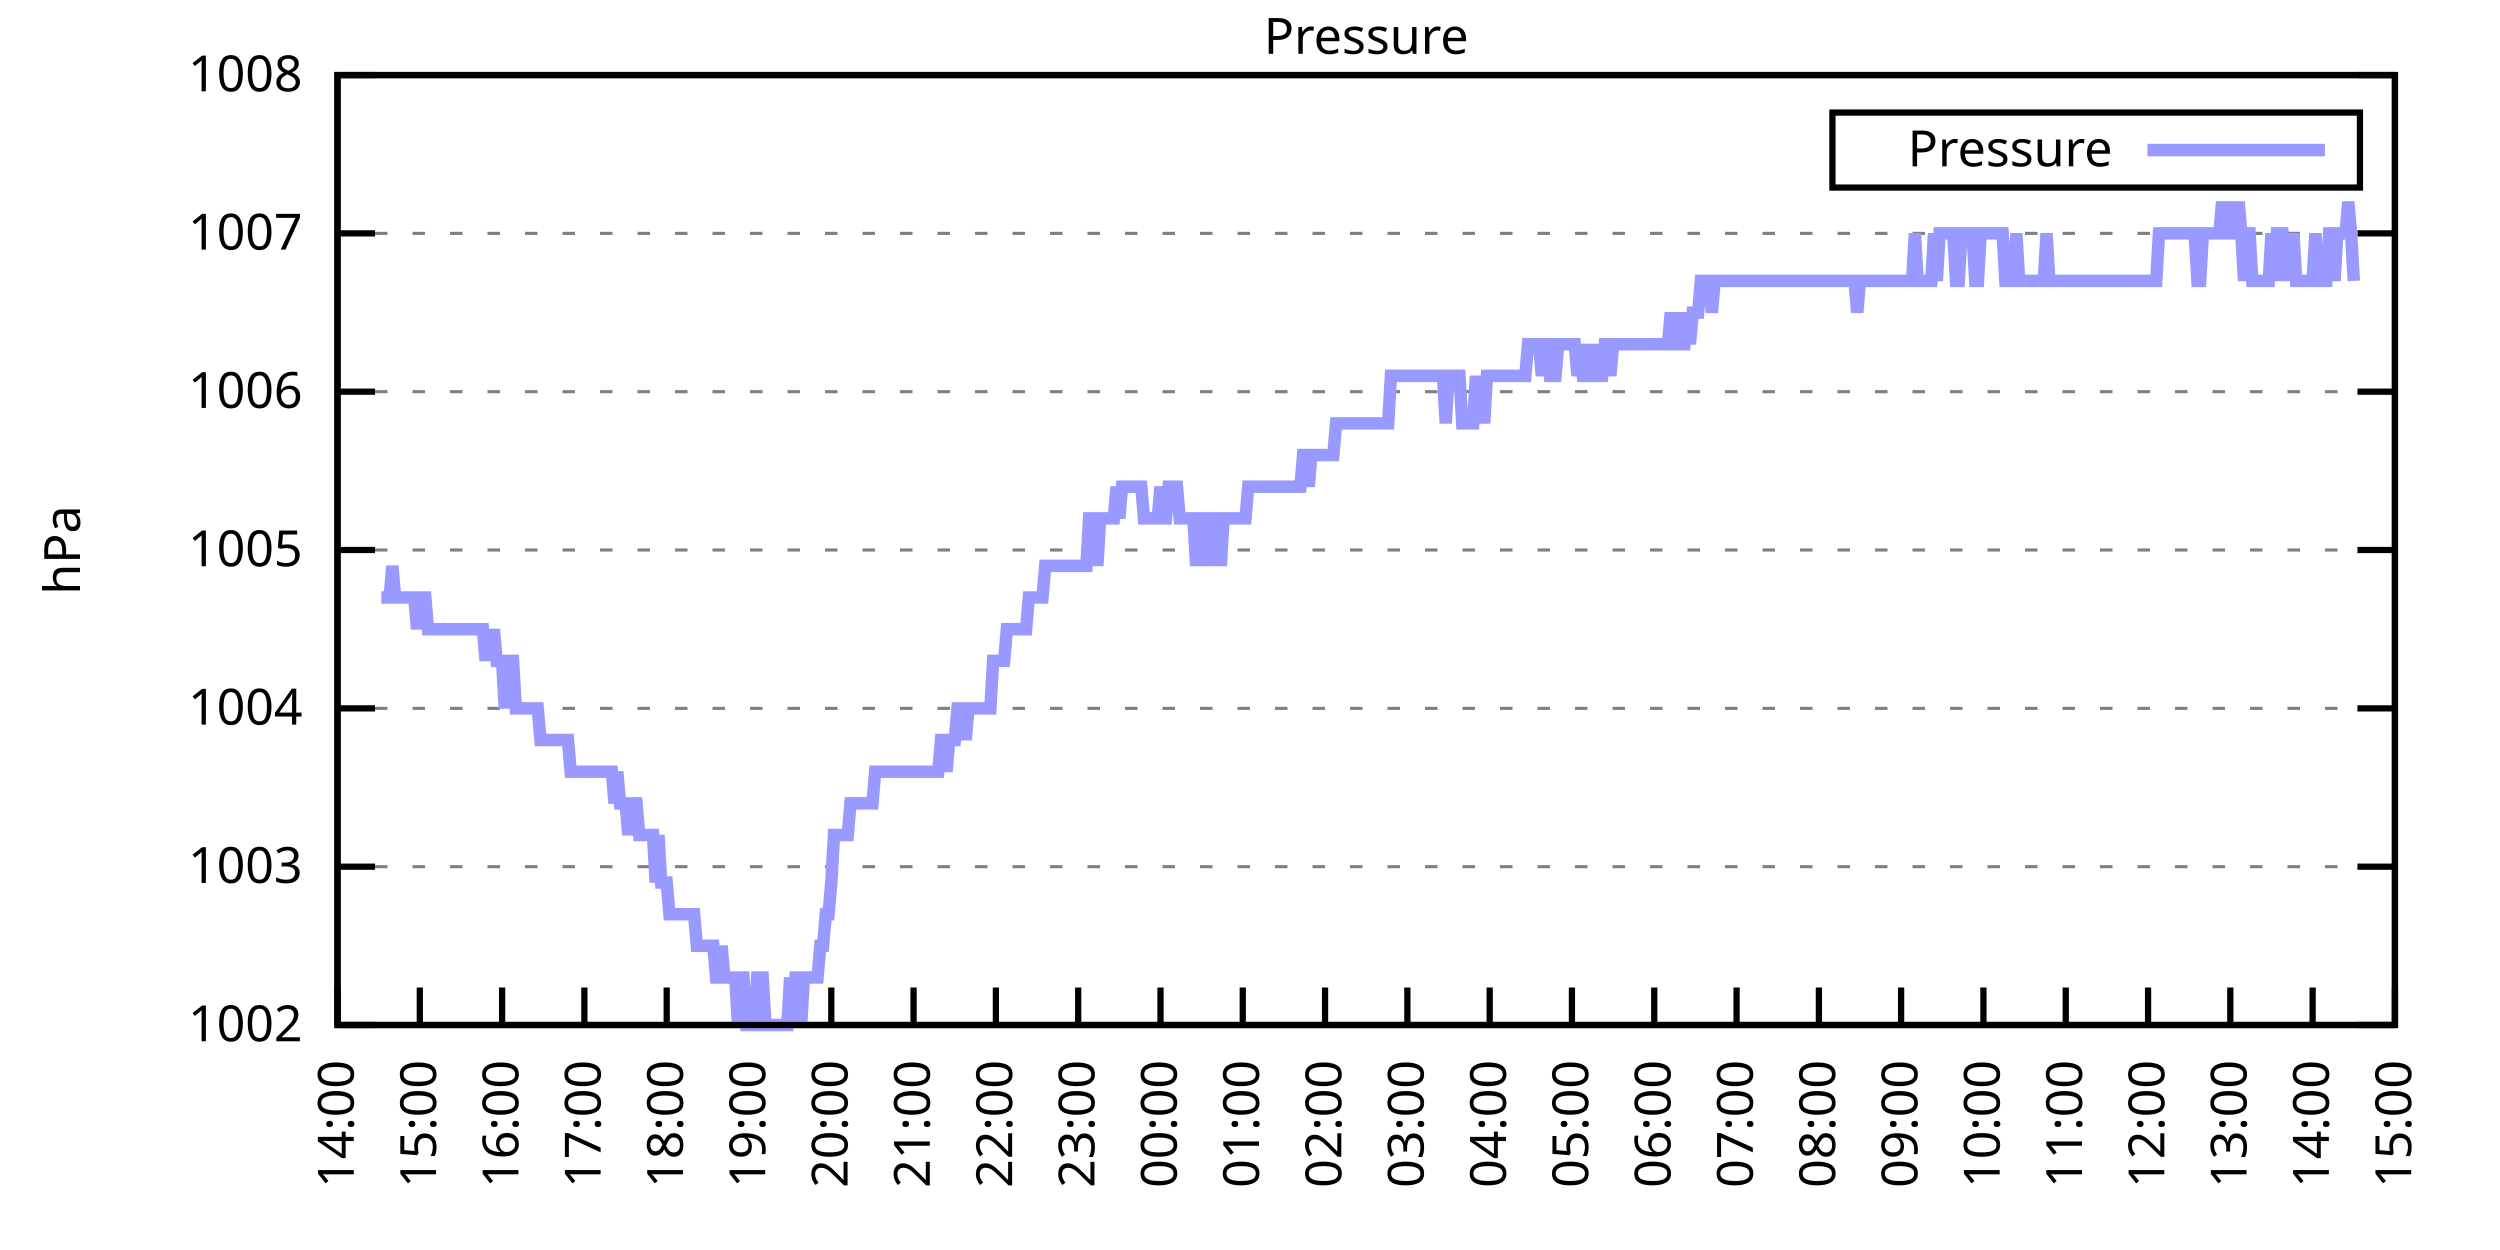
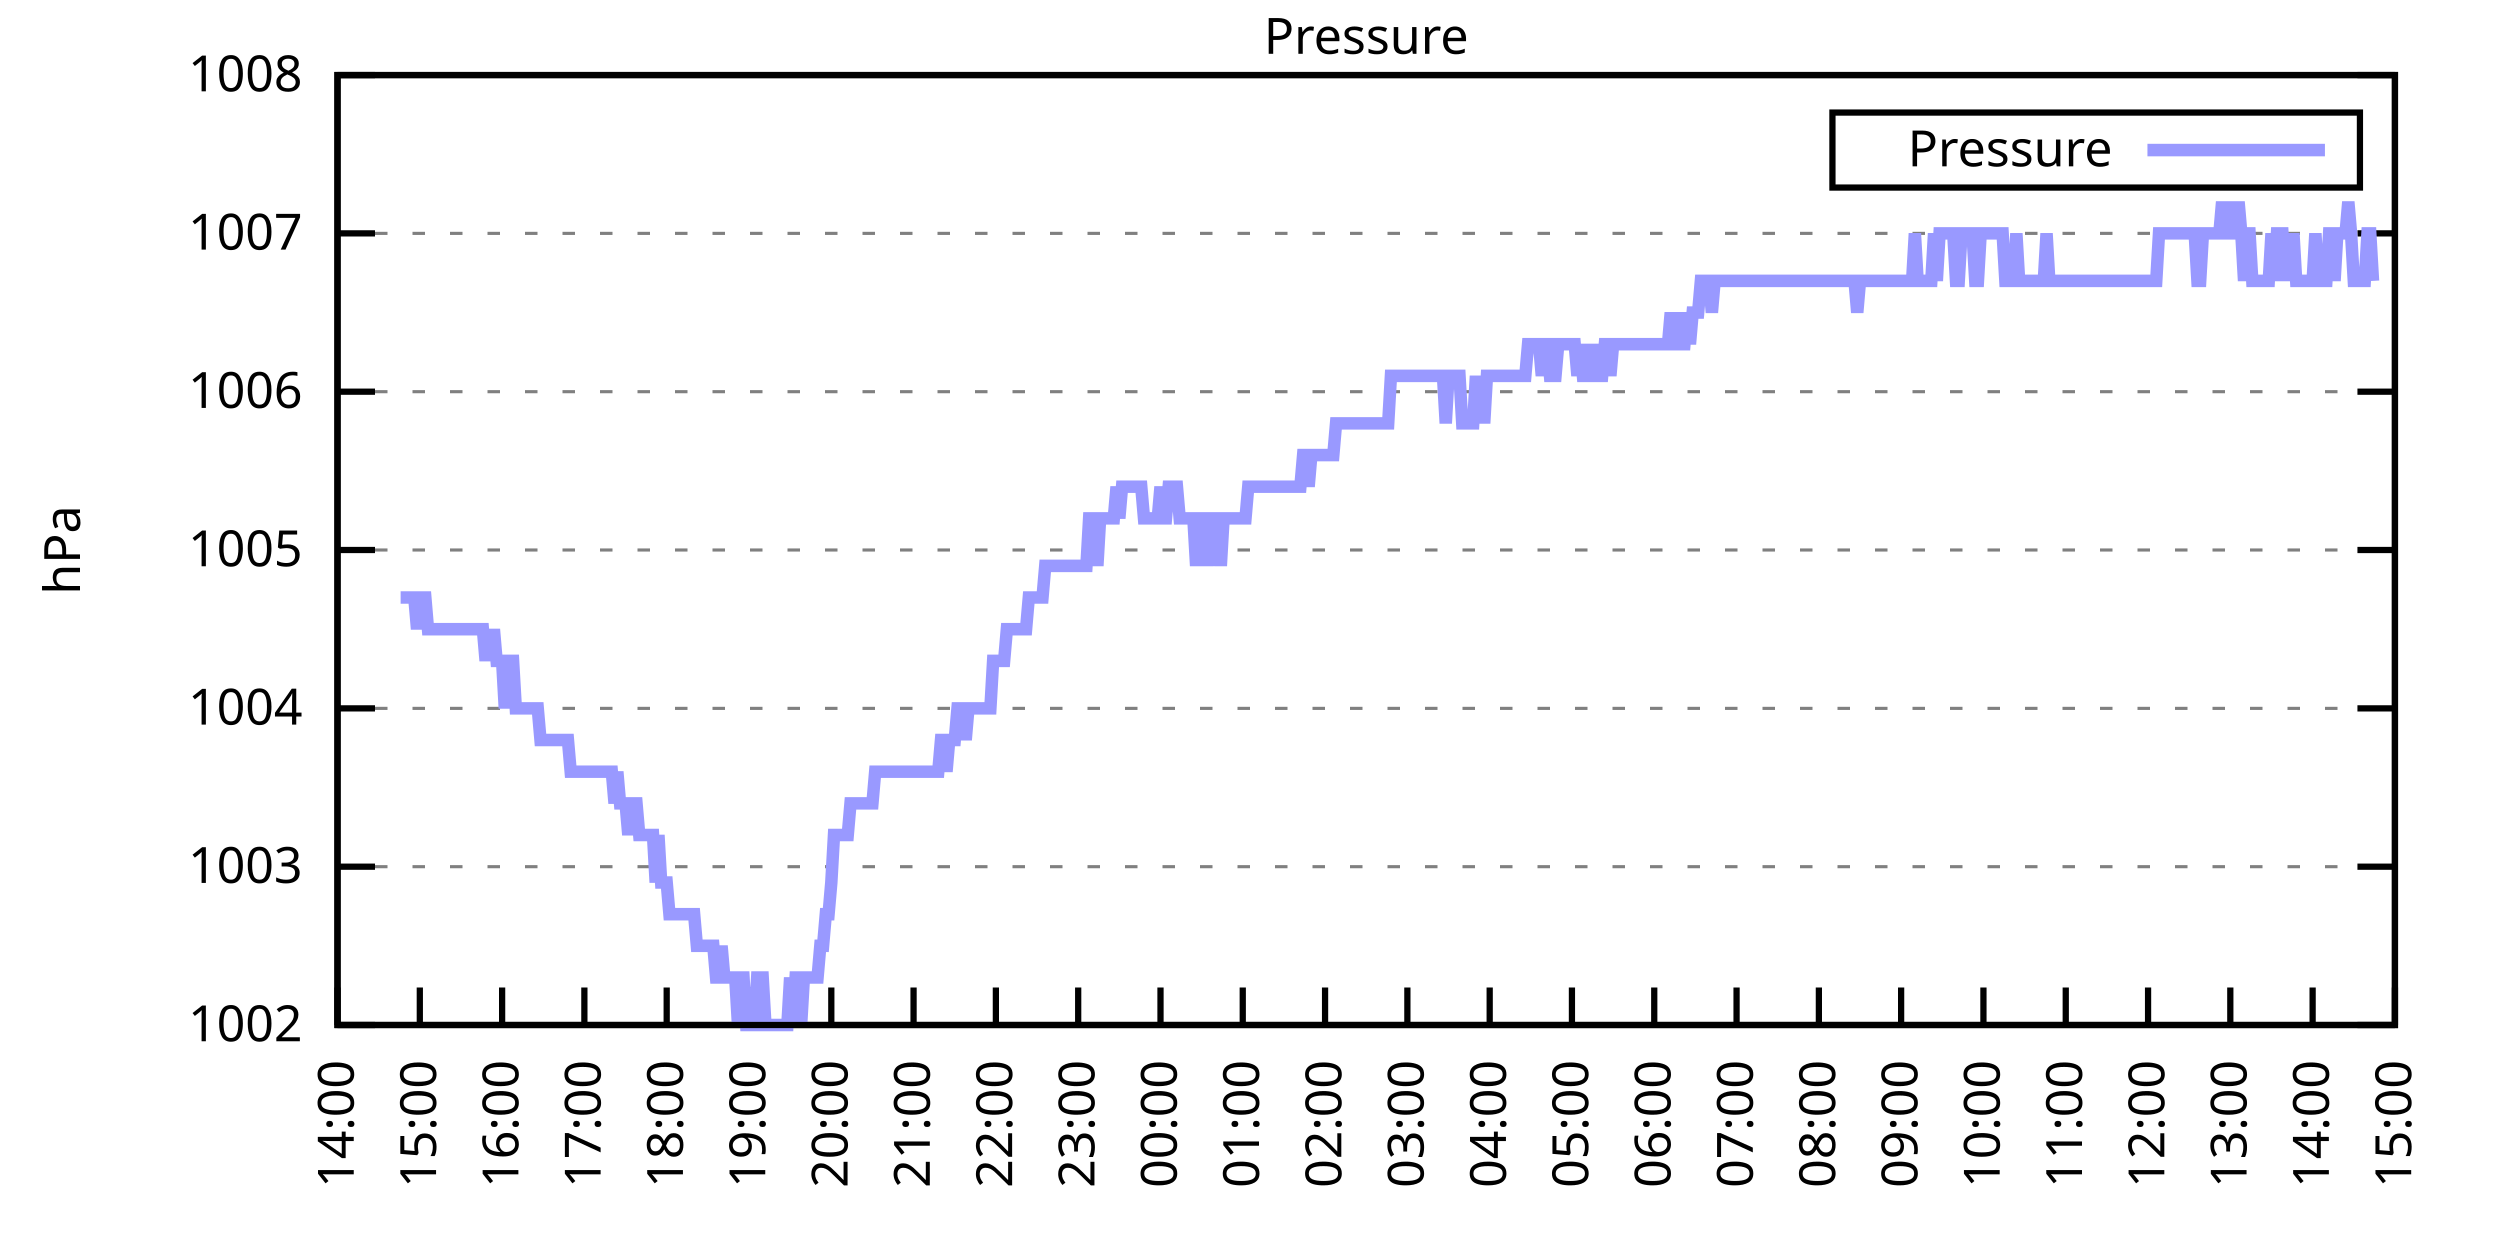
<svg xmlns="http://www.w3.org/2000/svg" xmlns:xlink="http://www.w3.org/1999/xlink" width="400" height="200" viewBox="0 0 400 200">
  <g id="gnuplot_canvas">
    <rect x="0" y="0" width="400" height="200" fill="none" />
    <defs>
      <circle id="gpDot" r="0.5" stroke-width="0.5" stroke="currentColor" />
      <path id="gpPt0" stroke-width="0.333" stroke="currentColor" d="M-1,0 h2 M0,-1 v2" />
      <path id="gpPt1" stroke-width="0.333" stroke="currentColor" d="M-1,-1 L1,1 M1,-1 L-1,1" />
      <path id="gpPt2" stroke-width="0.333" stroke="currentColor" d="M-1,0 L1,0 M0,-1 L0,1 M-1,-1 L1,1 M-1,1 L1,-1" />
      <rect id="gpPt3" stroke-width="0.333" stroke="currentColor" x="-1" y="-1" width="2" height="2" />
      <rect id="gpPt4" stroke-width="0.333" stroke="currentColor" fill="currentColor" x="-1" y="-1" width="2" height="2" />
      <circle id="gpPt5" stroke-width="0.333" stroke="currentColor" cx="0" cy="0" r="1" />
      <use xlink:href="#gpPt5" id="gpPt6" fill="currentColor" stroke="none" />
      <path id="gpPt7" stroke-width="0.333" stroke="currentColor" d="M0,-1.33 L-1.33,0.67 L1.33,0.67 z" />
      <use xlink:href="#gpPt7" id="gpPt8" fill="currentColor" stroke="none" />
      <use xlink:href="#gpPt7" id="gpPt9" stroke="currentColor" transform="rotate(180)" />
      <use xlink:href="#gpPt9" id="gpPt10" fill="currentColor" stroke="none" />
      <use xlink:href="#gpPt3" id="gpPt11" stroke="currentColor" transform="rotate(45)" />
      <use xlink:href="#gpPt11" id="gpPt12" fill="currentColor" stroke="none" />
      <path id="gpPt13" stroke-width="0.333" stroke="currentColor" d="M0,1.330 L1.265,0.411 L0.782,-1.067 L-0.782,-1.076 L-1.265,0.411 z" />
      <use xlink:href="#gpPt13" id="gpPt14" fill="currentColor" stroke="none" />
      <filter id="textbox" filterUnits="objectBoundingBox" x="0" y="0" height="1" width="1">
        <feFlood flood-color="white" flood-opacity="1" result="bgnd" />
        <feComposite in="SourceGraphic" in2="bgnd" operator="atop" />
      </filter>
      <filter id="greybox" filterUnits="objectBoundingBox" x="0" y="0" height="1" width="1">
        <feFlood flood-color="lightgrey" flood-opacity="1" result="grey" />
        <feComposite in="SourceGraphic" in2="grey" operator="atop" />
      </filter>
    </defs>
    <g fill="none" color="white" stroke="currentColor" stroke-width="1.00" stroke-linecap="butt" stroke-linejoin="miter">
</g>
    <g fill="none" color="black" stroke="currentColor" stroke-width="1.00" stroke-linecap="butt" stroke-linejoin="miter">
      <g stroke="none" shape-rendering="crispEdges">
        <polygon fill="rgb(255, 255, 255)" points="54.00,164.00 383.18,164.00 383.18,12.02 54.00,12.02 " />
      </g>
    </g>
    <g fill="none" color="black" stroke="currentColor" stroke-width="1.00" stroke-linecap="butt" stroke-linejoin="miter">
</g>
    <g fill="none" color="black" stroke="black" stroke-width="0.50" stroke-linecap="butt" stroke-linejoin="miter">
</g>
    <g fill="none" color="gray" stroke="currentColor" stroke-width="0.50" stroke-linecap="butt" stroke-linejoin="miter">
      <path stroke="gray" stroke-dasharray="2,4" class="gridline" d="M54.00,164.00 L383.19,164.00  " />
    </g>
    <g fill="none" color="gray" stroke="gray" stroke-width="1.00" stroke-linecap="butt" stroke-linejoin="miter">
</g>
    <g fill="none" color="black" stroke="currentColor" stroke-width="1.00" stroke-linecap="butt" stroke-linejoin="miter">
      <path stroke="black" d="M54.00,164.00 L60.00,164.00 M383.19,164.00 L377.19,164.00  " />
      <g transform="translate(48.40,166.60)" stroke="none" fill="black" font-family="Sans" font-size="8.00" text-anchor="end">
        <text>
          <tspan font-family="Sans"> 1002</tspan>
        </text>
      </g>
    </g>
    <g fill="none" color="black" stroke="currentColor" stroke-width="1.00" stroke-linecap="butt" stroke-linejoin="miter">
</g>
    <g fill="none" color="black" stroke="black" stroke-width="0.50" stroke-linecap="butt" stroke-linejoin="miter">
</g>
    <g fill="none" color="gray" stroke="currentColor" stroke-width="0.50" stroke-linecap="butt" stroke-linejoin="miter">
      <path stroke="gray" stroke-dasharray="2,4" class="gridline" d="M54.00,138.67 L383.19,138.67  " />
    </g>
    <g fill="none" color="gray" stroke="gray" stroke-width="1.00" stroke-linecap="butt" stroke-linejoin="miter">
</g>
    <g fill="none" color="black" stroke="currentColor" stroke-width="1.00" stroke-linecap="butt" stroke-linejoin="miter">
      <path stroke="black" d="M54.00,138.67 L60.00,138.67 M383.19,138.67 L377.19,138.67  " />
      <g transform="translate(48.40,141.27)" stroke="none" fill="black" font-family="Sans" font-size="8.00" text-anchor="end">
        <text>
          <tspan font-family="Sans"> 1003</tspan>
        </text>
      </g>
    </g>
    <g fill="none" color="black" stroke="currentColor" stroke-width="1.00" stroke-linecap="butt" stroke-linejoin="miter">
</g>
    <g fill="none" color="black" stroke="black" stroke-width="0.50" stroke-linecap="butt" stroke-linejoin="miter">
</g>
    <g fill="none" color="gray" stroke="currentColor" stroke-width="0.50" stroke-linecap="butt" stroke-linejoin="miter">
      <path stroke="gray" stroke-dasharray="2,4" class="gridline" d="M54.00,113.34 L383.19,113.34  " />
    </g>
    <g fill="none" color="gray" stroke="gray" stroke-width="1.00" stroke-linecap="butt" stroke-linejoin="miter">
</g>
    <g fill="none" color="black" stroke="currentColor" stroke-width="1.00" stroke-linecap="butt" stroke-linejoin="miter">
      <path stroke="black" d="M54.00,113.34 L60.00,113.34 M383.19,113.34 L377.19,113.34  " />
      <g transform="translate(48.40,115.94)" stroke="none" fill="black" font-family="Sans" font-size="8.00" text-anchor="end">
        <text>
          <tspan font-family="Sans"> 1004</tspan>
        </text>
      </g>
    </g>
    <g fill="none" color="black" stroke="currentColor" stroke-width="1.00" stroke-linecap="butt" stroke-linejoin="miter">
</g>
    <g fill="none" color="black" stroke="black" stroke-width="0.50" stroke-linecap="butt" stroke-linejoin="miter">
</g>
    <g fill="none" color="gray" stroke="currentColor" stroke-width="0.50" stroke-linecap="butt" stroke-linejoin="miter">
      <path stroke="gray" stroke-dasharray="2,4" class="gridline" d="M54.00,88.00 L383.19,88.00  " />
    </g>
    <g fill="none" color="gray" stroke="gray" stroke-width="1.00" stroke-linecap="butt" stroke-linejoin="miter">
</g>
    <g fill="none" color="black" stroke="currentColor" stroke-width="1.00" stroke-linecap="butt" stroke-linejoin="miter">
      <path stroke="black" d="M54.00,88.00 L60.00,88.00 M383.19,88.00 L377.19,88.00  " />
      <g transform="translate(48.40,90.60)" stroke="none" fill="black" font-family="Sans" font-size="8.00" text-anchor="end">
        <text>
          <tspan font-family="Sans"> 1005</tspan>
        </text>
      </g>
    </g>
    <g fill="none" color="black" stroke="currentColor" stroke-width="1.00" stroke-linecap="butt" stroke-linejoin="miter">
</g>
    <g fill="none" color="black" stroke="black" stroke-width="0.50" stroke-linecap="butt" stroke-linejoin="miter">
</g>
    <g fill="none" color="gray" stroke="currentColor" stroke-width="0.50" stroke-linecap="butt" stroke-linejoin="miter">
      <path stroke="gray" stroke-dasharray="2,4" class="gridline" d="M54.00,62.67 L383.19,62.67  " />
    </g>
    <g fill="none" color="gray" stroke="gray" stroke-width="1.00" stroke-linecap="butt" stroke-linejoin="miter">
</g>
    <g fill="none" color="black" stroke="currentColor" stroke-width="1.00" stroke-linecap="butt" stroke-linejoin="miter">
      <path stroke="black" d="M54.00,62.67 L60.00,62.67 M383.19,62.67 L377.19,62.67  " />
      <g transform="translate(48.40,65.27)" stroke="none" fill="black" font-family="Sans" font-size="8.00" text-anchor="end">
        <text>
          <tspan font-family="Sans"> 1006</tspan>
        </text>
      </g>
    </g>
    <g fill="none" color="black" stroke="currentColor" stroke-width="1.00" stroke-linecap="butt" stroke-linejoin="miter">
</g>
    <g fill="none" color="black" stroke="black" stroke-width="0.50" stroke-linecap="butt" stroke-linejoin="miter">
</g>
    <g fill="none" color="gray" stroke="currentColor" stroke-width="0.50" stroke-linecap="butt" stroke-linejoin="miter">
      <path stroke="gray" stroke-dasharray="2,4" class="gridline" d="M54.00,37.34 L383.19,37.34  " />
    </g>
    <g fill="none" color="gray" stroke="gray" stroke-width="1.00" stroke-linecap="butt" stroke-linejoin="miter">
</g>
    <g fill="none" color="black" stroke="currentColor" stroke-width="1.00" stroke-linecap="butt" stroke-linejoin="miter">
      <path stroke="black" d="M54.00,37.34 L60.00,37.34 M383.19,37.34 L377.19,37.34  " />
      <g transform="translate(48.40,39.94)" stroke="none" fill="black" font-family="Sans" font-size="8.00" text-anchor="end">
        <text>
          <tspan font-family="Sans"> 1007</tspan>
        </text>
      </g>
    </g>
    <g fill="none" color="black" stroke="currentColor" stroke-width="1.00" stroke-linecap="butt" stroke-linejoin="miter">
</g>
    <g fill="none" color="black" stroke="black" stroke-width="0.50" stroke-linecap="butt" stroke-linejoin="miter">
</g>
    <g fill="none" color="gray" stroke="currentColor" stroke-width="0.50" stroke-linecap="butt" stroke-linejoin="miter">
      <path stroke="gray" stroke-dasharray="2,4" class="gridline" d="M54.00,12.01 L383.19,12.01  " />
    </g>
    <g fill="none" color="gray" stroke="gray" stroke-width="1.00" stroke-linecap="butt" stroke-linejoin="miter">
</g>
    <g fill="none" color="black" stroke="currentColor" stroke-width="1.00" stroke-linecap="butt" stroke-linejoin="miter">
      <path stroke="black" d="M54.00,12.01 L60.00,12.01 M383.19,12.01 L377.19,12.01  " />
      <g transform="translate(48.40,14.61)" stroke="none" fill="black" font-family="Sans" font-size="8.00" text-anchor="end">
        <text>
          <tspan font-family="Sans"> 1008</tspan>
        </text>
      </g>
    </g>
    <g fill="none" color="black" stroke="currentColor" stroke-width="1.00" stroke-linecap="butt" stroke-linejoin="miter">
      <path stroke="black" d="M54.00,164.00 L54.00,158.00  " />
      <g transform="translate(56.60,169.60) rotate(270.00)" stroke="none" fill="black" font-family="Sans" font-size="8.00" text-anchor="end">
        <text>
          <tspan font-family="Sans">14:00</tspan>
        </text>
      </g>
    </g>
    <g fill="none" color="black" stroke="currentColor" stroke-width="1.00" stroke-linecap="butt" stroke-linejoin="miter">
      <path stroke="black" d="M67.17,164.00 L67.17,158.00  " />
      <g transform="translate(69.77,169.60) rotate(270.00)" stroke="none" fill="black" font-family="Sans" font-size="8.00" text-anchor="end">
        <text>
          <tspan font-family="Sans">15:00</tspan>
        </text>
      </g>
    </g>
    <g fill="none" color="black" stroke="currentColor" stroke-width="1.00" stroke-linecap="butt" stroke-linejoin="miter">
      <path stroke="black" d="M80.34,164.00 L80.34,158.00  " />
      <g transform="translate(82.94,169.60) rotate(270.00)" stroke="none" fill="black" font-family="Sans" font-size="8.00" text-anchor="end">
        <text>
          <tspan font-family="Sans">16:00</tspan>
        </text>
      </g>
    </g>
    <g fill="none" color="black" stroke="currentColor" stroke-width="1.00" stroke-linecap="butt" stroke-linejoin="miter">
      <path stroke="black" d="M93.50,164.00 L93.50,158.00  " />
      <g transform="translate(96.10,169.60) rotate(270.00)" stroke="none" fill="black" font-family="Sans" font-size="8.00" text-anchor="end">
        <text>
          <tspan font-family="Sans">17:00</tspan>
        </text>
      </g>
    </g>
    <g fill="none" color="black" stroke="currentColor" stroke-width="1.00" stroke-linecap="butt" stroke-linejoin="miter">
      <path stroke="black" d="M106.67,164.00 L106.67,158.00  " />
      <g transform="translate(109.27,169.60) rotate(270.00)" stroke="none" fill="black" font-family="Sans" font-size="8.00" text-anchor="end">
        <text>
          <tspan font-family="Sans">18:00</tspan>
        </text>
      </g>
    </g>
    <g fill="none" color="black" stroke="currentColor" stroke-width="1.00" stroke-linecap="butt" stroke-linejoin="miter">
      <path stroke="black" d="M119.84,164.00 L119.84,158.00  " />
      <g transform="translate(122.44,169.60) rotate(270.00)" stroke="none" fill="black" font-family="Sans" font-size="8.00" text-anchor="end">
        <text>
          <tspan font-family="Sans">19:00</tspan>
        </text>
      </g>
    </g>
    <g fill="none" color="black" stroke="currentColor" stroke-width="1.00" stroke-linecap="butt" stroke-linejoin="miter">
      <path stroke="black" d="M133.01,164.00 L133.01,158.00  " />
      <g transform="translate(135.61,169.60) rotate(270.00)" stroke="none" fill="black" font-family="Sans" font-size="8.00" text-anchor="end">
        <text>
          <tspan font-family="Sans">20:00</tspan>
        </text>
      </g>
    </g>
    <g fill="none" color="black" stroke="currentColor" stroke-width="1.00" stroke-linecap="butt" stroke-linejoin="miter">
      <path stroke="black" d="M146.17,164.00 L146.17,158.00  " />
      <g transform="translate(148.77,169.60) rotate(270.00)" stroke="none" fill="black" font-family="Sans" font-size="8.00" text-anchor="end">
        <text>
          <tspan font-family="Sans">21:00</tspan>
        </text>
      </g>
    </g>
    <g fill="none" color="black" stroke="currentColor" stroke-width="1.00" stroke-linecap="butt" stroke-linejoin="miter">
      <path stroke="black" d="M159.34,164.00 L159.34,158.00  " />
      <g transform="translate(161.94,169.60) rotate(270.00)" stroke="none" fill="black" font-family="Sans" font-size="8.00" text-anchor="end">
        <text>
          <tspan font-family="Sans">22:00</tspan>
        </text>
      </g>
    </g>
    <g fill="none" color="black" stroke="currentColor" stroke-width="1.00" stroke-linecap="butt" stroke-linejoin="miter">
      <path stroke="black" d="M172.51,164.00 L172.51,158.00  " />
      <g transform="translate(175.11,169.60) rotate(270.00)" stroke="none" fill="black" font-family="Sans" font-size="8.00" text-anchor="end">
        <text>
          <tspan font-family="Sans">23:00</tspan>
        </text>
      </g>
    </g>
    <g fill="none" color="black" stroke="currentColor" stroke-width="1.00" stroke-linecap="butt" stroke-linejoin="miter">
      <path stroke="black" d="M185.68,164.00 L185.68,158.00  " />
      <g transform="translate(188.28,169.60) rotate(270.00)" stroke="none" fill="black" font-family="Sans" font-size="8.00" text-anchor="end">
        <text>
          <tspan font-family="Sans">00:00</tspan>
        </text>
      </g>
    </g>
    <g fill="none" color="black" stroke="currentColor" stroke-width="1.00" stroke-linecap="butt" stroke-linejoin="miter">
      <path stroke="black" d="M198.84,164.00 L198.84,158.00  " />
      <g transform="translate(201.44,169.60) rotate(270.00)" stroke="none" fill="black" font-family="Sans" font-size="8.00" text-anchor="end">
        <text>
          <tspan font-family="Sans">01:00</tspan>
        </text>
      </g>
    </g>
    <g fill="none" color="black" stroke="currentColor" stroke-width="1.00" stroke-linecap="butt" stroke-linejoin="miter">
      <path stroke="black" d="M212.01,164.00 L212.01,158.00  " />
      <g transform="translate(214.61,169.60) rotate(270.00)" stroke="none" fill="black" font-family="Sans" font-size="8.00" text-anchor="end">
        <text>
          <tspan font-family="Sans">02:00</tspan>
        </text>
      </g>
    </g>
    <g fill="none" color="black" stroke="currentColor" stroke-width="1.00" stroke-linecap="butt" stroke-linejoin="miter">
      <path stroke="black" d="M225.18,164.00 L225.18,158.00  " />
      <g transform="translate(227.78,169.60) rotate(270.00)" stroke="none" fill="black" font-family="Sans" font-size="8.00" text-anchor="end">
        <text>
          <tspan font-family="Sans">03:00</tspan>
        </text>
      </g>
    </g>
    <g fill="none" color="black" stroke="currentColor" stroke-width="1.00" stroke-linecap="butt" stroke-linejoin="miter">
      <path stroke="black" d="M238.35,164.00 L238.35,158.00  " />
      <g transform="translate(240.95,169.60) rotate(270.00)" stroke="none" fill="black" font-family="Sans" font-size="8.00" text-anchor="end">
        <text>
          <tspan font-family="Sans">04:00</tspan>
        </text>
      </g>
    </g>
    <g fill="none" color="black" stroke="currentColor" stroke-width="1.00" stroke-linecap="butt" stroke-linejoin="miter">
      <path stroke="black" d="M251.51,164.00 L251.51,158.00  " />
      <g transform="translate(254.11,169.60) rotate(270.00)" stroke="none" fill="black" font-family="Sans" font-size="8.00" text-anchor="end">
        <text>
          <tspan font-family="Sans">05:00</tspan>
        </text>
      </g>
    </g>
    <g fill="none" color="black" stroke="currentColor" stroke-width="1.00" stroke-linecap="butt" stroke-linejoin="miter">
      <path stroke="black" d="M264.68,164.00 L264.68,158.00  " />
      <g transform="translate(267.28,169.60) rotate(270.00)" stroke="none" fill="black" font-family="Sans" font-size="8.00" text-anchor="end">
        <text>
          <tspan font-family="Sans">06:00</tspan>
        </text>
      </g>
    </g>
    <g fill="none" color="black" stroke="currentColor" stroke-width="1.00" stroke-linecap="butt" stroke-linejoin="miter">
      <path stroke="black" d="M277.85,164.00 L277.85,158.00  " />
      <g transform="translate(280.45,169.60) rotate(270.00)" stroke="none" fill="black" font-family="Sans" font-size="8.00" text-anchor="end">
        <text>
          <tspan font-family="Sans">07:00</tspan>
        </text>
      </g>
    </g>
    <g fill="none" color="black" stroke="currentColor" stroke-width="1.00" stroke-linecap="butt" stroke-linejoin="miter">
      <path stroke="black" d="M291.02,164.00 L291.02,158.00  " />
      <g transform="translate(293.62,169.60) rotate(270.00)" stroke="none" fill="black" font-family="Sans" font-size="8.00" text-anchor="end">
        <text>
          <tspan font-family="Sans">08:00</tspan>
        </text>
      </g>
    </g>
    <g fill="none" color="black" stroke="currentColor" stroke-width="1.00" stroke-linecap="butt" stroke-linejoin="miter">
      <path stroke="black" d="M304.18,164.00 L304.18,158.00  " />
      <g transform="translate(306.78,169.60) rotate(270.00)" stroke="none" fill="black" font-family="Sans" font-size="8.00" text-anchor="end">
        <text>
          <tspan font-family="Sans">09:00</tspan>
        </text>
      </g>
    </g>
    <g fill="none" color="black" stroke="currentColor" stroke-width="1.00" stroke-linecap="butt" stroke-linejoin="miter">
      <path stroke="black" d="M317.35,164.00 L317.35,158.00  " />
      <g transform="translate(319.95,169.60) rotate(270.00)" stroke="none" fill="black" font-family="Sans" font-size="8.00" text-anchor="end">
        <text>
          <tspan font-family="Sans">10:00</tspan>
        </text>
      </g>
    </g>
    <g fill="none" color="black" stroke="currentColor" stroke-width="1.00" stroke-linecap="butt" stroke-linejoin="miter">
      <path stroke="black" d="M330.52,164.00 L330.52,158.00  " />
      <g transform="translate(333.12,169.60) rotate(270.00)" stroke="none" fill="black" font-family="Sans" font-size="8.00" text-anchor="end">
        <text>
          <tspan font-family="Sans">11:00</tspan>
        </text>
      </g>
    </g>
    <g fill="none" color="black" stroke="currentColor" stroke-width="1.00" stroke-linecap="butt" stroke-linejoin="miter">
      <path stroke="black" d="M343.69,164.00 L343.69,158.00  " />
      <g transform="translate(346.29,169.60) rotate(270.00)" stroke="none" fill="black" font-family="Sans" font-size="8.00" text-anchor="end">
        <text>
          <tspan font-family="Sans">12:00</tspan>
        </text>
      </g>
    </g>
    <g fill="none" color="black" stroke="currentColor" stroke-width="1.00" stroke-linecap="butt" stroke-linejoin="miter">
      <path stroke="black" d="M356.85,164.00 L356.85,158.00  " />
      <g transform="translate(359.45,169.60) rotate(270.00)" stroke="none" fill="black" font-family="Sans" font-size="8.00" text-anchor="end">
        <text>
          <tspan font-family="Sans">13:00</tspan>
        </text>
      </g>
    </g>
    <g fill="none" color="black" stroke="currentColor" stroke-width="1.00" stroke-linecap="butt" stroke-linejoin="miter">
      <path stroke="black" d="M370.02,164.00 L370.02,158.00  " />
      <g transform="translate(372.62,169.60) rotate(270.00)" stroke="none" fill="black" font-family="Sans" font-size="8.00" text-anchor="end">
        <text>
          <tspan font-family="Sans">14:00</tspan>
        </text>
      </g>
    </g>
    <g fill="none" color="black" stroke="currentColor" stroke-width="1.00" stroke-linecap="butt" stroke-linejoin="miter">
      <path stroke="black" d="M383.19,164.00 L383.19,158.00  " />
      <g transform="translate(385.79,169.60) rotate(270.00)" stroke="none" fill="black" font-family="Sans" font-size="8.00" text-anchor="end">
        <text>
          <tspan font-family="Sans">15:00</tspan>
        </text>
      </g>
    </g>
    <g fill="none" color="black" stroke="currentColor" stroke-width="1.00" stroke-linecap="butt" stroke-linejoin="miter">
</g>
    <g fill="none" color="black" stroke="currentColor" stroke-width="1.00" stroke-linecap="butt" stroke-linejoin="miter">
      <path stroke="black" d="M54.00,12.01 L54.00,164.00 L383.19,164.00 L383.19,12.01 L54.00,12.01 Z  " />
    </g>
    <g fill="none" color="black" stroke="currentColor" stroke-width="1.00" stroke-linecap="butt" stroke-linejoin="miter">
</g>
    <g fill="none" color="black" stroke="currentColor" stroke-width="1.00" stroke-linecap="butt" stroke-linejoin="miter">
      <path stroke="black" d="M293.19,30.01 L293.19,18.01 L377.59,18.01 L377.59,30.01 L293.19,30.01 Z  " />
    </g>
    <g id="Pressure_plot_1">
      <g fill="none" color="white" stroke="black" stroke-width="2.00" stroke-linecap="butt" stroke-linejoin="miter">
</g>
      <g fill="none" color="black" stroke="currentColor" stroke-width="2.00" stroke-linecap="butt" stroke-linejoin="miter">
        <g transform="translate(337.99,26.61)" stroke="none" fill="black" font-family="Sans" font-size="8.00" text-anchor="end">
          <text>
            <tspan font-family="Sans">Pressure</tspan>
          </text>
        </g>
      </g>
      <g fill="none" color="black" stroke="currentColor" stroke-width="2.00" stroke-linecap="butt" stroke-linejoin="miter">
-         <path stroke="rgb(153, 153, 255)" d="M343.59,24.01 L371.99,24.01 M61.02,95.60 L61.46,95.60 L61.90,95.60 L62.34,95.60 L62.78,90.54 L63.22,95.60   L63.66,95.60 L64.10,95.60 L64.53,95.60 L64.97,95.60 L65.41,95.60 L65.85,95.60 L66.29,95.60 L66.73,100.67   L67.17,95.60 L67.61,95.60 L68.05,95.60 L68.48,100.67 L68.92,100.67 L69.36,100.67 L69.80,100.67 L70.24,100.67   L70.68,100.67 L71.12,100.67 L71.56,100.67 L72.00,100.67 L72.43,100.67 L72.87,100.67 L73.31,100.67 L73.75,100.67   L74.19,100.67 L74.63,100.67 L75.07,100.67 L75.51,100.67 L75.95,100.67 L76.38,100.67 L76.82,100.67 L77.26,100.67   L77.70,105.74 L78.14,100.67 L78.58,105.74 L79.02,100.67 L79.46,105.74 L79.90,105.74 L80.34,105.74 L80.77,113.34   L81.21,105.74 L81.65,105.74 L82.09,105.74 L82.53,113.34 L82.97,113.34 L83.41,113.34 L83.85,113.34 L84.29,113.34   L84.72,113.34 L85.16,113.34 L85.60,113.34 L86.04,113.34 L86.48,118.40 L86.92,118.40 L87.36,118.40 L87.80,118.40   L88.24,118.40 L88.67,118.40 L89.11,118.40 L89.55,118.40 L89.99,118.40 L90.43,118.40 L90.87,118.40 L91.31,123.47   L91.75,123.47 L92.19,123.47 L92.62,123.47 L93.06,123.47 L93.50,123.47 L93.94,123.47 L94.38,123.47 L94.82,123.47   L95.26,123.47 L95.70,123.47 L96.14,123.47 L96.58,123.47 L97.01,123.47 L97.45,123.47 L97.89,123.47 L98.33,128.54   L98.77,123.47 L99.21,128.54 L99.65,128.54 L100.09,128.54 L100.53,133.60 L100.96,128.54 L101.40,128.54 L101.84,128.54   L102.28,133.60 L102.72,133.60 L103.16,133.60 L103.60,133.60 L104.04,133.60 L104.48,133.60 L104.91,141.20 L105.35,133.60   L105.79,141.20 L106.23,141.20 L106.67,141.20 L107.11,146.27 L107.55,146.27 L107.99,146.27 L108.43,146.27 L108.87,146.27   L109.30,146.27 L109.74,146.27 L110.18,146.27 L110.62,146.27 L111.06,146.27 L111.50,151.33 L111.94,151.33 L112.38,151.33   L112.82,151.33 L113.25,151.33 L113.69,151.33 L114.13,151.33 L114.57,156.40 L115.01,156.40 L115.45,151.33 L115.89,156.40   L116.33,156.40 L116.77,156.40 L117.20,156.40 L117.64,156.40 L118.08,164.00 L118.52,156.40 L118.96,156.40 L119.40,164.00   L119.84,164.00 L120.28,164.00 L120.72,164.00 L121.15,156.40 L121.59,156.40 L122.03,156.40 L122.47,164.00 L122.91,164.00   L123.35,164.00 L123.79,164.00 L124.23,164.00 L124.67,164.00 L125.11,164.00 L125.54,164.00 L125.98,164.00 L126.42,156.40   L126.86,164.00 L127.30,156.40 L127.74,156.40 L128.18,164.00 L128.62,156.40 L129.06,156.40 L129.49,156.40 L129.93,156.40   L130.37,156.40 L130.81,156.40 L131.25,151.33 L131.69,151.33 L132.13,146.27 L132.57,146.27 L133.01,141.20 L133.44,133.60   L133.88,133.60 L134.32,133.60 L134.76,133.60 L135.20,133.60 L135.64,133.60 L136.08,128.54 L136.52,128.54 L136.96,128.54   L137.39,128.54 L137.83,128.54 L138.27,128.54 L138.71,128.54 L139.15,128.54 L139.59,128.54 L140.03,123.47 L140.47,123.47   L140.91,123.47 L141.35,123.47 L141.78,123.47 L142.22,123.47 L142.66,123.47 L143.10,123.47 L143.54,123.47 L143.98,123.47   L144.42,123.47 L144.86,123.47 L145.30,123.47 L145.73,123.47 L146.17,123.47 L146.61,123.47 L147.05,123.47 L147.49,123.47   L147.93,123.47 L148.37,123.47 L148.81,123.47 L149.25,123.47 L149.68,123.47 L150.12,123.47 L150.56,118.40 L151.00,118.40   L151.44,123.47 L151.88,118.40 L152.32,118.40 L152.76,118.40 L153.20,113.34 L153.63,113.34 L154.07,113.34 L154.51,118.40   L154.95,113.34 L155.39,113.34 L155.83,113.34 L156.27,113.34 L156.71,113.34 L157.15,113.34 L157.59,113.34 L158.02,113.34   L158.46,113.34 L158.90,105.74 L159.34,105.74 L159.78,105.74 L160.22,105.74 L160.66,105.74 L161.10,100.67 L161.54,100.67   L161.97,100.67 L162.41,100.67 L162.85,100.67 L163.29,100.67 L163.73,100.67 L164.17,100.67 L164.61,95.60 L165.05,95.60   L165.49,95.60 L165.92,95.60 L166.36,95.60 L166.80,95.60 L167.24,90.54 L167.68,90.54 L168.12,90.54 L168.56,90.54   L169.00,90.54 L169.44,90.54 L169.87,90.54 L170.31,90.54 L170.75,90.54 L171.19,90.54 L171.63,90.54 L172.07,90.54   L172.51,90.54 L172.95,90.54 L173.39,90.54 L173.83,90.54 L174.26,82.94 L174.70,82.94 L175.14,82.94 L175.58,90.54   L176.02,82.94 L176.46,82.94 L176.90,82.94 L177.34,82.94 L177.78,82.94 L178.21,82.94 L178.65,77.87 L179.09,82.94   L179.53,77.87 L179.97,77.87 L180.41,77.87 L180.85,77.87 L181.29,77.87 L181.73,77.87 L182.16,77.87 L182.60,77.87   L183.04,82.94 L183.48,82.94 L183.92,82.94 L184.36,82.94 L184.80,82.94 L185.24,82.94 L185.68,77.87 L186.11,82.94   L186.55,82.94 L186.99,77.87 L187.43,77.87 L187.87,77.87 L188.31,77.87 L188.75,82.94 L189.19,82.94 L189.63,82.94   L190.07,82.94 L190.50,82.94 L190.94,82.94 L191.38,90.54 L191.82,82.94 L192.26,82.94 L192.70,82.94 L193.14,90.54   L193.58,82.94 L194.02,90.54 L194.45,82.94 L194.89,82.94 L195.33,90.54 L195.77,82.94 L196.21,82.94 L196.65,82.94   L197.09,82.94 L197.53,82.94 L197.97,82.94 L198.40,82.94 L198.84,82.94 L199.28,82.94 L199.72,77.87 L200.16,77.87   L200.60,77.87 L201.04,77.87 L201.48,77.87 L201.92,77.87 L202.35,77.87 L202.79,77.87 L203.23,77.87 L203.67,77.87   L204.11,77.87 L204.55,77.87 L204.99,77.87 L205.43,77.87 L205.87,77.87 L206.31,77.87 L206.74,77.87 L207.18,77.87   L207.62,77.87 L208.06,77.87 L208.50,72.81 L208.94,72.81 L209.38,77.87 L209.82,72.81 L210.26,72.81 L210.69,72.81   L211.13,72.81 L211.57,72.81 L212.01,72.81 L212.45,72.81 L212.89,72.81 L213.33,72.81 L213.77,67.74 L214.21,67.74   L214.64,67.74 L215.08,67.74 L215.52,67.74 L215.96,67.74 L216.40,67.74 L216.84,67.74 L217.28,67.74 L217.72,67.74   L218.16,67.74 L218.60,67.74 L219.03,67.74 L219.47,67.74 L219.91,67.74 L220.35,67.74 L220.79,67.74 L221.23,67.74   L221.67,67.74 L222.11,67.74 L222.55,60.14 L222.98,60.14 L223.42,60.14 L223.86,60.14 L224.30,60.14 L224.74,60.14   L225.18,60.14 L225.62,60.14 L226.06,60.14 L226.50,60.14 L226.93,60.14 L227.37,60.14 L227.81,60.14 L228.25,60.14   L228.69,60.14 L229.13,60.14 L229.57,60.14 L230.01,60.14 L230.45,60.14 L230.88,60.14 L231.32,67.74 L231.76,60.14   L232.20,60.14 L232.64,60.14 L233.08,60.14 L233.52,60.14 L233.96,67.74 L234.40,67.74 L234.84,67.74 L235.27,67.74   L235.71,67.74 L236.15,60.14 L236.59,67.74 L237.03,60.14 L237.47,67.74 L237.91,60.14 L238.35,60.14 L238.79,60.14   L239.22,60.14 L239.66,60.14 L240.10,60.14 L240.54,60.14 L240.98,60.14 L241.42,60.14 L241.86,60.14 L242.30,60.14   L242.74,60.14 L243.17,60.14 L243.61,60.14 L244.05,60.14 L244.49,55.07 L244.93,55.07 L245.37,55.07 L245.81,55.07   L246.25,55.07 L246.69,60.14 L247.12,55.07 L247.56,55.07 L248.00,60.14 L248.44,60.14 L248.88,60.14 L249.32,55.07   L249.76,55.07 L250.20,55.07 L250.64,55.07 L251.08,55.07 L251.51,55.07 L251.95,55.07 L252.39,60.14 L252.83,55.07   L253.27,60.14 L253.71,60.14 L254.15,60.14 L254.59,55.07 L255.03,60.14 L255.46,55.07 L255.90,60.14 L256.34,60.14   L256.78,55.07 L257.22,55.07 L257.66,60.14 L258.10,55.07 L258.54,55.07 L258.98,55.07 L259.41,55.07 L259.85,55.07   L260.29,55.07 L260.73,55.07 L261.17,55.07 L261.61,55.07 L262.05,55.07 L262.49,55.07 L262.93,55.07 L263.36,55.07   L263.80,55.07 L264.24,55.07 L264.68,55.07 L265.12,55.07 L265.56,55.07 L266.00,55.07 L266.44,55.07 L266.88,55.07   L267.32,50.01 L267.75,55.07 L268.19,55.07 L268.63,50.01 L269.07,55.07 L269.51,55.07 L269.95,50.01 L270.39,55.07   L270.83,50.01 L271.27,50.01 L271.70,50.01 L272.14,44.94 L272.58,44.94 L273.02,44.94 L273.46,44.94 L273.90,50.01   L274.34,44.94 L274.78,44.94 L275.22,44.94 L275.65,44.94 L276.09,44.94 L276.53,44.94 L276.97,44.94 L277.41,44.94   L277.85,44.94 L278.29,44.94 L278.73,44.94 L279.17,44.94 L279.60,44.94 L280.04,44.94 L280.48,44.94 L280.92,44.94   L281.36,44.94 L281.80,44.94 L282.24,44.94 L282.68,44.94 L283.12,44.94 L283.56,44.94 L283.99,44.94 L284.43,44.94   L284.87,44.94 L285.31,44.94 L285.75,44.94 L286.19,44.94 L286.63,44.94 L287.07,44.94 L287.51,44.94 L287.94,44.94   L288.38,44.94 L288.82,44.94 L289.26,44.94 L289.70,44.94 L290.14,44.94 L290.58,44.94 L291.02,44.94 L291.46,44.94   L291.89,44.94 L292.33,44.94 L292.77,44.94 L293.21,44.94 L293.65,44.94 L294.09,44.94 L294.53,44.94 L294.97,44.94   L295.41,44.94 L295.84,44.94 L296.28,44.94 L296.72,44.94 L297.16,50.01 L297.60,44.94 L298.04,44.94 L298.48,44.94   L298.92,44.94 L299.36,44.94 L299.80,44.94 L300.23,44.94 L300.67,44.94 L301.11,44.94 L301.55,44.94 L301.99,44.94   L302.43,44.94 L302.87,44.94 L303.31,44.94 L303.75,44.94 L304.18,44.94 L304.62,44.94 L305.06,44.94 L305.50,44.94   L305.94,44.94 L306.38,37.34 L306.82,44.94 L307.26,44.94 L307.70,44.94 L308.13,44.94 L308.57,44.94 L309.01,44.94   L309.45,37.34 L309.89,44.94 L310.33,37.34 L310.77,37.34 L311.21,37.34 L311.65,37.34 L312.08,37.34 L312.52,37.34   L312.96,44.94 L313.40,44.94 L313.84,37.34 L314.28,37.34 L314.72,37.34 L315.16,37.34 L315.60,37.34 L316.04,44.94   L316.47,44.94 L316.91,37.34 L317.35,37.34 L317.79,37.34 L318.23,37.34 L318.67,37.34 L319.11,37.34 L319.55,37.34   L319.99,37.34 L320.42,37.34 L320.86,44.94 L321.30,44.94 L321.74,44.94 L322.18,44.94 L322.62,37.34 L323.06,44.94   L323.50,44.94 L323.94,44.94 L324.37,44.94 L324.81,44.94 L325.25,44.94 L325.69,44.94 L326.13,44.94 L326.57,44.94   L327.01,44.94 L327.45,37.34 L327.89,44.94 L328.33,44.94 L328.76,44.94 L329.20,44.94 L329.64,44.94 L330.08,44.94   L330.52,44.94 L330.96,44.94 L331.40,44.94 L331.84,44.94 L332.28,44.94 L332.71,44.94 L333.15,44.94 L333.59,44.94   L334.03,44.94 L334.47,44.94 L334.91,44.94 L335.35,44.94 L335.79,44.94 L336.23,44.94 L336.66,44.94 L337.10,44.94   L337.54,44.94 L337.98,44.94 L338.42,44.94 L338.86,44.94 L339.30,44.94 L339.74,44.94 L340.18,44.94 L340.61,44.94   L341.05,44.94 L341.49,44.94 L341.93,44.94 L342.37,44.94 L342.81,44.94 L343.25,44.94 L343.69,44.94 L344.13,44.94   L344.57,44.94 L345.00,44.94 L345.44,37.34 L345.88,37.34 L346.32,37.34 L346.76,37.34 L347.20,37.34 L347.64,37.34   L348.08,37.34 L348.52,37.34 L348.95,37.34 L349.39,37.34 L349.83,37.34 L350.27,37.34 L350.71,37.34 L351.15,37.34   L351.59,44.94 L352.03,44.94 L352.47,37.34 L352.90,37.34 L353.34,37.34 L353.78,37.34 L354.22,37.34 L354.66,37.34   L355.10,37.34 L355.54,32.28 L355.98,37.34 L356.42,32.28 L356.85,37.34 L357.29,37.34 L357.73,37.34 L358.17,32.28   L358.61,37.34 L359.05,44.94 L359.49,37.34 L359.93,37.34 L360.37,44.94 L360.81,44.94 L361.24,44.94 L361.68,44.94   L362.12,44.94 L362.56,44.94 L363.00,44.94 L363.44,37.34 L363.88,44.94 L364.32,37.34 L364.76,37.34 L365.19,37.34   L365.63,44.94 L366.07,37.34 L366.51,44.94 L366.95,37.34 L367.39,44.94 L367.83,44.94 L368.27,44.94 L368.71,44.94   L369.14,44.94 L369.58,44.94 L370.02,44.94 L370.46,37.34 L370.90,44.94 L371.34,44.94 L371.78,44.94 L372.22,44.94   L372.66,37.34 L373.09,37.34 L373.53,44.94 L373.97,37.34 L374.41,37.34 L374.85,37.34 L375.29,37.34 L375.73,32.28   L376.17,37.34 L376.61,44.94  " />
+         <path stroke="rgb(153, 153, 255)" d="M343.59,24.01 L371.99,24.01 M64.10,95.60 L64.53,95.60 L64.97,95.60 L65.41,95.60 L65.85,95.60 L66.29,95.60   L66.73,100.67 L67.17,95.60 L67.61,95.60 L68.05,95.60 L68.48,100.67 L68.92,100.67 L69.36,100.67 L69.80,100.67   L70.24,100.67 L70.68,100.67 L71.12,100.67 L71.56,100.67 L72.00,100.67 L72.43,100.67 L72.87,100.67 L73.31,100.67   L73.75,100.67 L74.19,100.67 L74.63,100.67 L75.07,100.67 L75.51,100.67 L75.95,100.67 L76.38,100.67 L76.82,100.67   L77.26,100.67 L77.70,105.74 L78.14,100.67 L78.58,105.74 L79.02,100.67 L79.46,105.74 L79.90,105.74 L80.34,105.74   L80.77,113.34 L81.21,105.74 L81.65,105.74 L82.09,105.74 L82.53,113.34 L82.97,113.34 L83.41,113.34 L83.85,113.34   L84.29,113.34 L84.72,113.34 L85.16,113.34 L85.60,113.34 L86.04,113.34 L86.48,118.40 L86.92,118.40 L87.36,118.40   L87.80,118.40 L88.24,118.40 L88.67,118.40 L89.11,118.40 L89.55,118.40 L89.99,118.40 L90.43,118.40 L90.87,118.40   L91.31,123.47 L91.75,123.47 L92.19,123.47 L92.62,123.47 L93.06,123.47 L93.50,123.47 L93.94,123.47 L94.38,123.47   L94.82,123.47 L95.26,123.47 L95.70,123.47 L96.14,123.47 L96.58,123.47 L97.01,123.47 L97.45,123.47 L97.89,123.47   L98.33,128.54 L98.77,123.47 L99.21,128.54 L99.65,128.54 L100.09,128.54 L100.53,133.60 L100.96,128.54 L101.40,128.54   L101.84,128.54 L102.28,133.60 L102.72,133.60 L103.16,133.60 L103.60,133.60 L104.04,133.60 L104.48,133.60 L104.91,141.20   L105.35,133.60 L105.79,141.20 L106.23,141.20 L106.67,141.20 L107.11,146.27 L107.55,146.27 L107.99,146.27 L108.43,146.27   L108.87,146.27 L109.30,146.27 L109.74,146.27 L110.18,146.27 L110.62,146.27 L111.06,146.27 L111.50,151.33 L111.94,151.33   L112.38,151.33 L112.82,151.33 L113.25,151.33 L113.69,151.33 L114.13,151.33 L114.57,156.40 L115.01,156.40 L115.45,151.33   L115.89,156.40 L116.33,156.40 L116.77,156.40 L117.20,156.40 L117.64,156.40 L118.08,164.00 L118.52,156.40 L118.96,156.40   L119.40,164.00 L119.84,164.00 L120.28,164.00 L120.72,164.00 L121.15,156.40 L121.59,156.40 L122.03,156.40 L122.47,164.00   L122.91,164.00 L123.35,164.00 L123.79,164.00 L124.23,164.00 L124.67,164.00 L125.11,164.00 L125.54,164.00 L125.98,164.00   L126.42,156.40 L126.86,164.00 L127.30,156.40 L127.74,156.40 L128.18,164.00 L128.62,156.40 L129.06,156.40 L129.49,156.40   L129.93,156.40 L130.37,156.40 L130.81,156.40 L131.25,151.33 L131.69,151.33 L132.13,146.27 L132.57,146.27 L133.01,141.20   L133.44,133.60 L133.88,133.60 L134.32,133.60 L134.76,133.60 L135.20,133.60 L135.64,133.60 L136.08,128.54 L136.52,128.54   L136.96,128.54 L137.39,128.54 L137.83,128.54 L138.27,128.54 L138.71,128.54 L139.15,128.54 L139.59,128.54 L140.03,123.47   L140.47,123.47 L140.91,123.47 L141.35,123.47 L141.78,123.47 L142.22,123.47 L142.66,123.47 L143.10,123.47 L143.54,123.47   L143.98,123.47 L144.42,123.47 L144.86,123.47 L145.30,123.47 L145.73,123.47 L146.17,123.47 L146.61,123.47 L147.05,123.47   L147.49,123.47 L147.93,123.47 L148.37,123.47 L148.81,123.47 L149.25,123.47 L149.68,123.47 L150.12,123.47 L150.56,118.40   L151.00,118.40 L151.44,123.47 L151.88,118.40 L152.32,118.40 L152.76,118.40 L153.20,113.34 L153.63,113.34 L154.07,113.34   L154.51,118.40 L154.95,113.34 L155.39,113.34 L155.83,113.34 L156.27,113.34 L156.71,113.34 L157.15,113.34 L157.59,113.34   L158.02,113.34 L158.46,113.34 L158.90,105.74 L159.34,105.74 L159.78,105.74 L160.22,105.74 L160.66,105.74 L161.10,100.67   L161.54,100.67 L161.97,100.67 L162.41,100.67 L162.85,100.67 L163.29,100.67 L163.73,100.67 L164.17,100.67 L164.61,95.60   L165.05,95.60 L165.49,95.60 L165.92,95.60 L166.36,95.60 L166.80,95.60 L167.24,90.54 L167.68,90.54 L168.12,90.54   L168.56,90.54 L169.00,90.54 L169.44,90.54 L169.87,90.54 L170.31,90.54 L170.75,90.54 L171.19,90.54 L171.63,90.54   L172.07,90.54 L172.51,90.54 L172.95,90.54 L173.39,90.54 L173.83,90.54 L174.26,82.94 L174.70,82.94 L175.14,82.94   L175.58,90.54 L176.02,82.94 L176.46,82.94 L176.90,82.94 L177.34,82.94 L177.78,82.94 L178.21,82.94 L178.65,77.87   L179.09,82.94 L179.53,77.87 L179.97,77.87 L180.41,77.87 L180.85,77.87 L181.29,77.87 L181.73,77.87 L182.16,77.87   L182.60,77.87 L183.04,82.94 L183.48,82.94 L183.92,82.94 L184.36,82.94 L184.80,82.94 L185.24,82.94 L185.68,77.87   L186.11,82.94 L186.55,82.94 L186.99,77.87 L187.43,77.87 L187.87,77.87 L188.31,77.87 L188.75,82.94 L189.19,82.94   L189.63,82.94 L190.07,82.94 L190.50,82.94 L190.94,82.94 L191.38,90.54 L191.82,82.94 L192.26,82.94 L192.70,82.94   L193.14,90.54 L193.58,82.94 L194.02,90.54 L194.45,82.94 L194.89,82.94 L195.33,90.54 L195.77,82.94 L196.21,82.94   L196.65,82.94 L197.09,82.94 L197.53,82.94 L197.97,82.94 L198.40,82.94 L198.84,82.94 L199.28,82.94 L199.72,77.87   L200.16,77.87 L200.60,77.87 L201.04,77.87 L201.48,77.87 L201.92,77.87 L202.35,77.87 L202.79,77.87 L203.23,77.87   L203.67,77.87 L204.11,77.87 L204.55,77.87 L204.99,77.87 L205.43,77.87 L205.87,77.87 L206.31,77.87 L206.74,77.87   L207.18,77.87 L207.62,77.87 L208.06,77.87 L208.50,72.81 L208.94,72.81 L209.38,77.87 L209.82,72.81 L210.26,72.81   L210.69,72.81 L211.13,72.81 L211.57,72.81 L212.01,72.81 L212.45,72.81 L212.89,72.81 L213.33,72.81 L213.77,67.74   L214.21,67.74 L214.64,67.74 L215.08,67.74 L215.52,67.74 L215.96,67.74 L216.40,67.74 L216.84,67.74 L217.28,67.74   L217.72,67.74 L218.16,67.74 L218.60,67.74 L219.03,67.74 L219.47,67.74 L219.91,67.74 L220.35,67.74 L220.79,67.74   L221.23,67.74 L221.67,67.74 L222.11,67.74 L222.55,60.14 L222.98,60.14 L223.42,60.14 L223.86,60.14 L224.30,60.14   L224.74,60.14 L225.18,60.14 L225.62,60.14 L226.06,60.14 L226.50,60.14 L226.93,60.14 L227.37,60.14 L227.81,60.14   L228.25,60.14 L228.69,60.14 L229.13,60.14 L229.57,60.14 L230.01,60.14 L230.45,60.14 L230.88,60.14 L231.32,67.74   L231.76,60.14 L232.20,60.14 L232.64,60.14 L233.08,60.14 L233.52,60.14 L233.96,67.74 L234.40,67.74 L234.84,67.74   L235.27,67.74 L235.71,67.74 L236.15,60.14 L236.59,67.74 L237.03,60.14 L237.47,67.74 L237.91,60.14 L238.35,60.14   L238.79,60.14 L239.22,60.14 L239.66,60.14 L240.10,60.14 L240.54,60.14 L240.98,60.14 L241.42,60.14 L241.86,60.14   L242.30,60.14 L242.74,60.14 L243.17,60.14 L243.61,60.14 L244.05,60.14 L244.49,55.07 L244.93,55.07 L245.37,55.07   L245.81,55.07 L246.25,55.07 L246.69,60.14 L247.12,55.07 L247.56,55.07 L248.00,60.14 L248.44,60.14 L248.88,60.14   L249.32,55.07 L249.76,55.07 L250.20,55.07 L250.64,55.07 L251.08,55.07 L251.51,55.07 L251.95,55.07 L252.39,60.14   L252.83,55.07 L253.27,60.14 L253.71,60.14 L254.15,60.14 L254.59,55.07 L255.03,60.14 L255.46,55.07 L255.90,60.14   L256.34,60.14 L256.78,55.07 L257.22,55.07 L257.66,60.14 L258.10,55.07 L258.54,55.07 L258.98,55.07 L259.41,55.07   L259.85,55.07 L260.29,55.07 L260.73,55.07 L261.17,55.07 L261.61,55.07 L262.05,55.07 L262.49,55.07 L262.93,55.07   L263.36,55.07 L263.80,55.07 L264.24,55.07 L264.68,55.07 L265.12,55.07 L265.56,55.07 L266.00,55.07 L266.44,55.07   L266.88,55.07 L267.32,50.01 L267.75,55.07 L268.19,55.07 L268.63,50.01 L269.07,55.07 L269.51,55.07 L269.95,50.01   L270.39,55.07 L270.83,50.01 L271.27,50.01 L271.70,50.01 L272.14,44.94 L272.58,44.94 L273.02,44.94 L273.46,44.94   L273.90,50.01 L274.34,44.94 L274.78,44.94 L275.22,44.94 L275.65,44.94 L276.09,44.94 L276.53,44.94 L276.97,44.94   L277.41,44.94 L277.85,44.94 L278.29,44.94 L278.73,44.94 L279.17,44.94 L279.60,44.94 L280.04,44.94 L280.48,44.94   L280.92,44.94 L281.36,44.94 L281.80,44.94 L282.24,44.94 L282.68,44.94 L283.12,44.94 L283.56,44.94 L283.99,44.94   L284.43,44.94 L284.87,44.94 L285.31,44.94 L285.75,44.94 L286.19,44.94 L286.63,44.94 L287.07,44.94 L287.51,44.94   L287.94,44.94 L288.38,44.94 L288.82,44.94 L289.26,44.94 L289.70,44.94 L290.14,44.94 L290.58,44.94 L291.02,44.94   L291.46,44.94 L291.89,44.94 L292.33,44.94 L292.77,44.94 L293.21,44.94 L293.65,44.94 L294.09,44.94 L294.53,44.94   L294.97,44.94 L295.41,44.94 L295.84,44.94 L296.28,44.94 L296.72,44.94 L297.16,50.01 L297.60,44.94 L298.04,44.94   L298.48,44.94 L298.92,44.94 L299.36,44.94 L299.80,44.94 L300.23,44.94 L300.67,44.94 L301.11,44.94 L301.55,44.94   L301.99,44.94 L302.43,44.94 L302.87,44.94 L303.31,44.94 L303.75,44.94 L304.18,44.94 L304.62,44.94 L305.06,44.94   L305.50,44.94 L305.94,44.94 L306.38,37.34 L306.82,44.94 L307.26,44.94 L307.70,44.94 L308.13,44.94 L308.57,44.94   L309.01,44.94 L309.45,37.34 L309.89,44.94 L310.33,37.34 L310.77,37.34 L311.21,37.34 L311.65,37.34 L312.08,37.34   L312.52,37.34 L312.96,44.94 L313.40,44.94 L313.84,37.34 L314.28,37.34 L314.72,37.34 L315.16,37.34 L315.60,37.34   L316.04,44.94 L316.47,44.94 L316.91,37.34 L317.35,37.34 L317.79,37.34 L318.23,37.34 L318.67,37.34 L319.11,37.34   L319.55,37.34 L319.99,37.34 L320.42,37.34 L320.86,44.94 L321.30,44.94 L321.74,44.94 L322.18,44.94 L322.62,37.34   L323.06,44.94 L323.50,44.94 L323.94,44.94 L324.37,44.94 L324.81,44.94 L325.25,44.94 L325.69,44.94 L326.13,44.94   L326.57,44.94 L327.01,44.94 L327.45,37.34 L327.89,44.94 L328.33,44.94 L328.76,44.94 L329.20,44.94 L329.64,44.94   L330.08,44.94 L330.52,44.94 L330.96,44.94 L331.40,44.94 L331.84,44.94 L332.28,44.94 L332.71,44.94 L333.15,44.94   L333.59,44.94 L334.03,44.94 L334.47,44.94 L334.91,44.94 L335.35,44.94 L335.79,44.94 L336.23,44.94 L336.66,44.94   L337.10,44.94 L337.54,44.94 L337.98,44.94 L338.42,44.94 L338.86,44.94 L339.30,44.94 L339.74,44.94 L340.18,44.94   L340.61,44.94 L341.05,44.94 L341.49,44.94 L341.93,44.94 L342.37,44.94 L342.81,44.94 L343.25,44.94 L343.69,44.94   L344.13,44.94 L344.57,44.94 L345.00,44.94 L345.44,37.34 L345.88,37.34 L346.32,37.34 L346.76,37.34 L347.20,37.34   L347.64,37.34 L348.08,37.34 L348.52,37.34 L348.95,37.34 L349.39,37.34 L349.83,37.34 L350.27,37.34 L350.71,37.34   L351.15,37.34 L351.59,44.94 L352.03,44.94 L352.47,37.34 L352.90,37.34 L353.34,37.34 L353.78,37.34 L354.22,37.34   L354.66,37.34 L355.10,37.34 L355.54,32.28 L355.98,37.34 L356.42,32.28 L356.85,37.34 L357.29,37.34 L357.73,37.34   L358.17,32.28 L358.61,37.34 L359.05,44.94 L359.49,37.34 L359.93,37.34 L360.37,44.94 L360.81,44.94 L361.24,44.94   L361.68,44.94 L362.12,44.94 L362.56,44.94 L363.00,44.94 L363.44,37.34 L363.88,44.94 L364.32,37.34 L364.76,37.34   L365.19,37.34 L365.63,44.94 L366.07,37.34 L366.51,44.94 L366.95,37.34 L367.39,44.94 L367.83,44.94 L368.27,44.94   L368.71,44.94 L369.14,44.94 L369.58,44.94 L370.02,44.94 L370.46,37.34 L370.90,44.94 L371.34,44.94 L371.78,44.94   L372.22,44.94 L372.66,37.34 L373.09,37.34 L373.53,44.94 L373.97,37.34 L374.41,37.34 L374.85,37.34 L375.29,37.34   L375.73,32.28 L376.17,37.34 L376.61,44.94 L377.05,44.94 L377.48,44.94 L377.92,44.94 L378.36,44.94 L378.80,37.34   L379.24,37.34 L379.68,44.94  " />
      </g>
    </g>
    <g fill="none" color="black" stroke="currentColor" stroke-width="2.00" stroke-linecap="butt" stroke-linejoin="miter">
</g>
    <g fill="none" color="black" stroke="black" stroke-width="1.00" stroke-linecap="butt" stroke-linejoin="miter">
</g>
    <g fill="none" color="black" stroke="currentColor" stroke-width="1.00" stroke-linecap="butt" stroke-linejoin="miter">
      <path stroke="black" d="M54.00,12.01 L54.00,164.00 L383.19,164.00 L383.19,12.01 L54.00,12.01 Z  " />
      <g transform="translate(12.80,88.01) rotate(270.00)" stroke="none" fill="black" font-family="Sans" font-size="8.00" text-anchor="middle">
        <text>
          <tspan font-family="Sans">hPa</tspan>
        </text>
      </g>
    </g>
    <g fill="none" color="black" stroke="currentColor" stroke-width="1.00" stroke-linecap="butt" stroke-linejoin="miter">
</g>
    <g fill="none" color="black" stroke="currentColor" stroke-width="1.00" stroke-linecap="butt" stroke-linejoin="miter">
      <g transform="translate(218.59,8.61)" stroke="none" fill="black" font-family="Sans" font-size="8.00" text-anchor="middle">
        <text>
          <tspan font-family="Sans">Pressure</tspan>
        </text>
      </g>
    </g>
    <g fill="none" color="black" stroke="currentColor" stroke-width="1.00" stroke-linecap="butt" stroke-linejoin="miter">
</g>
  </g>
</svg>
